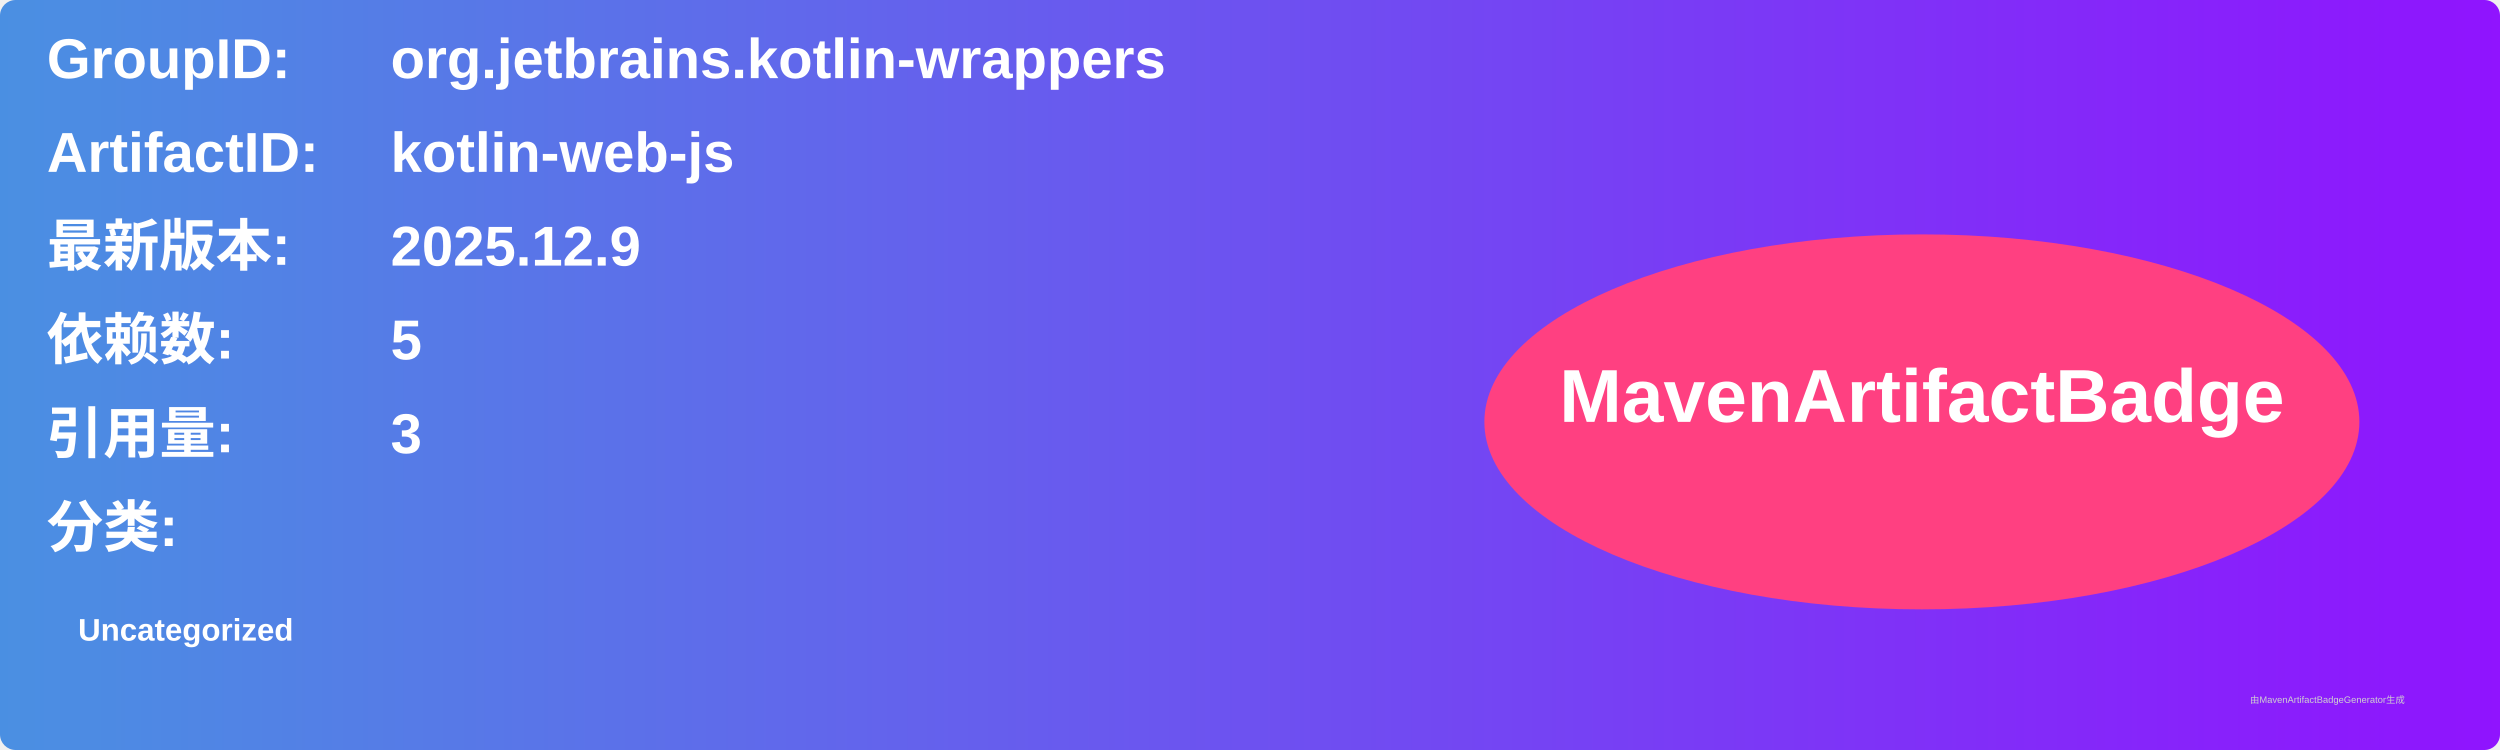
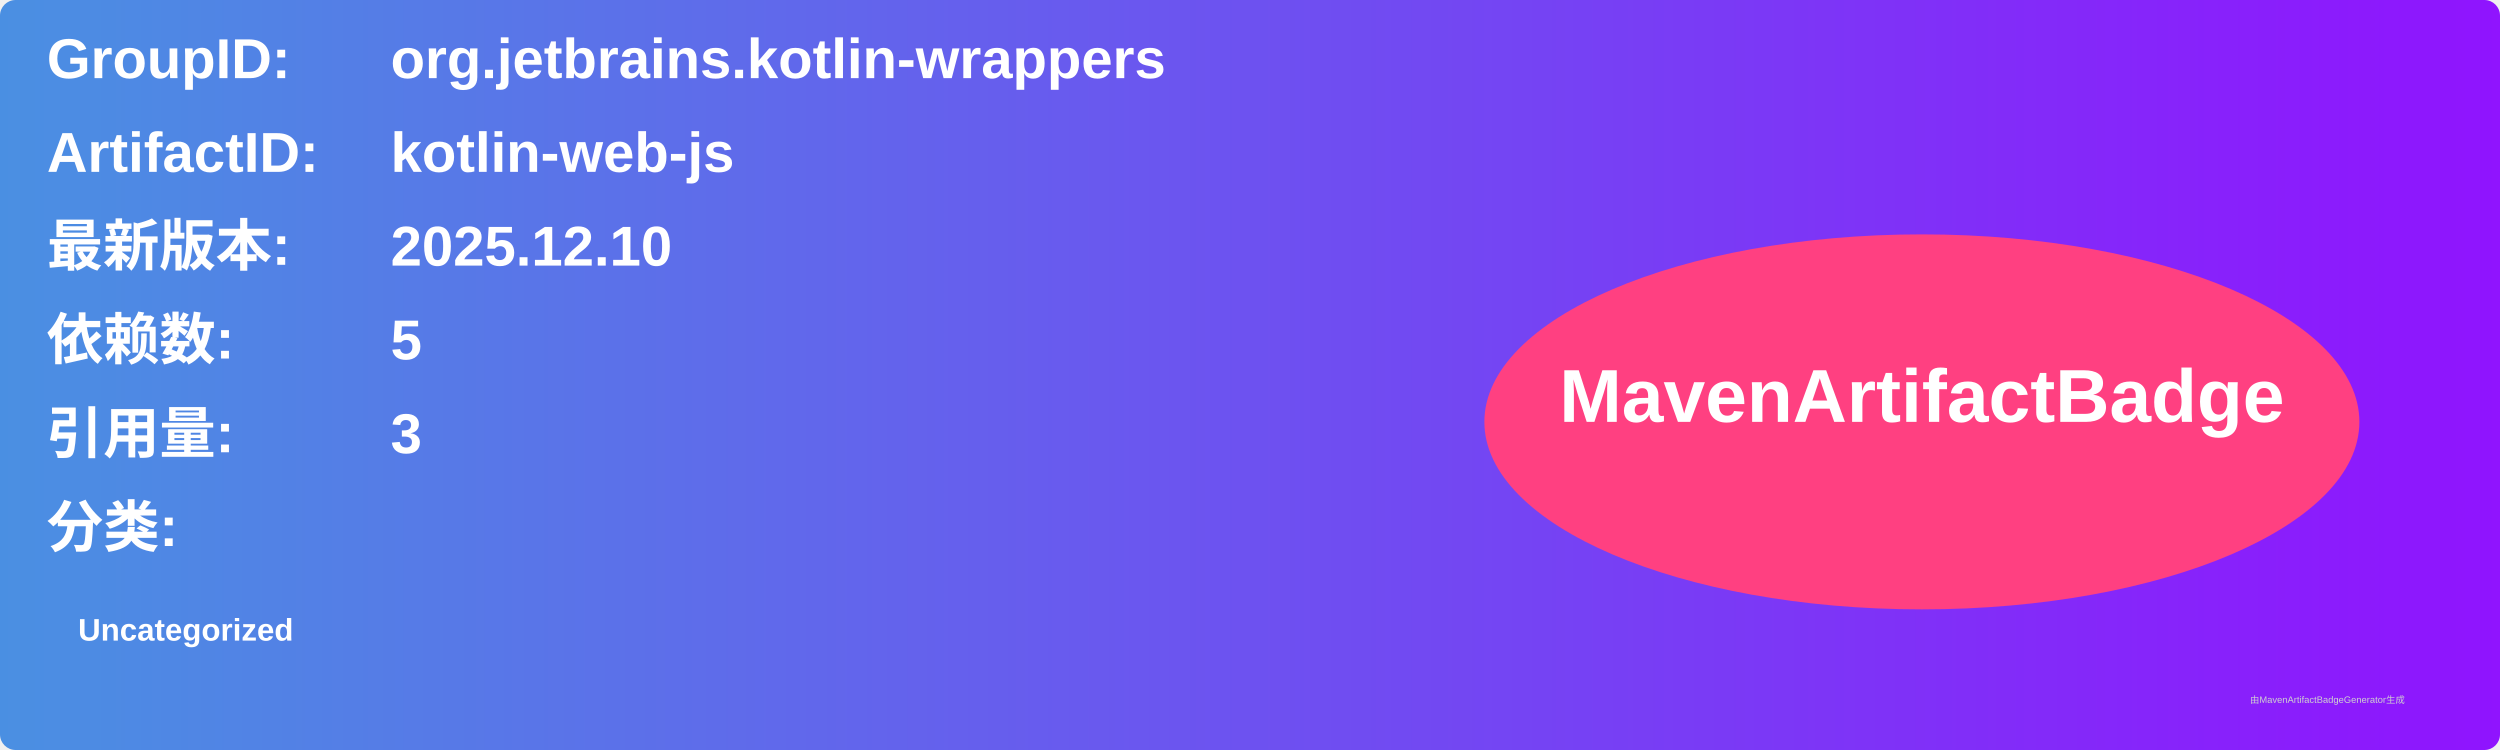
<svg xmlns="http://www.w3.org/2000/svg" width="800" height="240" viewBox="0 0 800 240">
  <linearGradient id="grad" x1="0%" y1="0%" x2="100%" y2="0%">
    <stop offset="0%" stop-color="#4a90e2" />
    <stop offset="100%" stop-color="#9013fe" />
  </linearGradient>
  <rect width="100%" height="100%" rx="5" ry="5" fill="url(#grad)" />
  <g transform="translate(15, 15)">
    <text x="0" y="10" font-family="Arial" font-size="18" fill="white" font-weight="bold" width="260">GroupID:</text>
    <text x="110" y="10" font-family="Arial" font-size="18" fill="white" font-weight="bold" width="460">org.jetbrains.kotlin-wrappers</text>
    <text x="0" y="40" font-family="Arial" font-size="18" fill="white" font-weight="bold" width="260">ArtifactID:</text>
    <text x="110" y="40" font-family="Arial" font-size="18" fill="white" font-weight="bold" width="460">kotlin-web-js</text>
    <text x="0" y="70" font-family="Arial" font-size="18" fill="white" font-weight="bold">最新版本:</text>
    <text x="110" y="70" font-family="Arial" font-size="18" fill="white" font-weight="bold">
-       <tspan font-weight="bold">2025.12.9</tspan>
+       <tspan font-weight="bold">2025.12.10</tspan>
    </text>
    <text x="0" y="100" font-family="Arial" font-size="18" fill="white" font-weight="bold">依赖数: </text>
    <text x="110" y="100" font-family="Arial" font-size="18" fill="white">
      <tspan font-weight="bold">5</tspan>
    </text>
    <text x="0" y="130" font-family="Arial" font-size="18" fill="white" font-weight="bold">引用量: </text>
    <text x="110" y="130" font-family="Arial" font-size="18" fill="white">
      <tspan font-weight="bold">3</tspan>
    </text>
    <text x="0" y="160" font-family="Arial" font-size="18" fill="white" font-weight="bold">分类:</text>
    <text x="10" y="190" font-family="Arial" font-size="10" fill="white">
      <tspan font-weight="bold">Uncategorized</tspan>
    </text>
    <ellipse cx="600" cy="120" rx="140" ry="60" fill="#ff4081" />
    <text x="600" y="120" text-anchor="middle" font-family="Arial" font-size="24" fill="white" font-weight="bold">MavenArtifactBadge</text>
  </g>
  <text x="720" y="225" font-family="Arial" font-size="3" fill="#d0d0d0">由MavenArtifactBadgeGenerator生成</text>
</svg>
